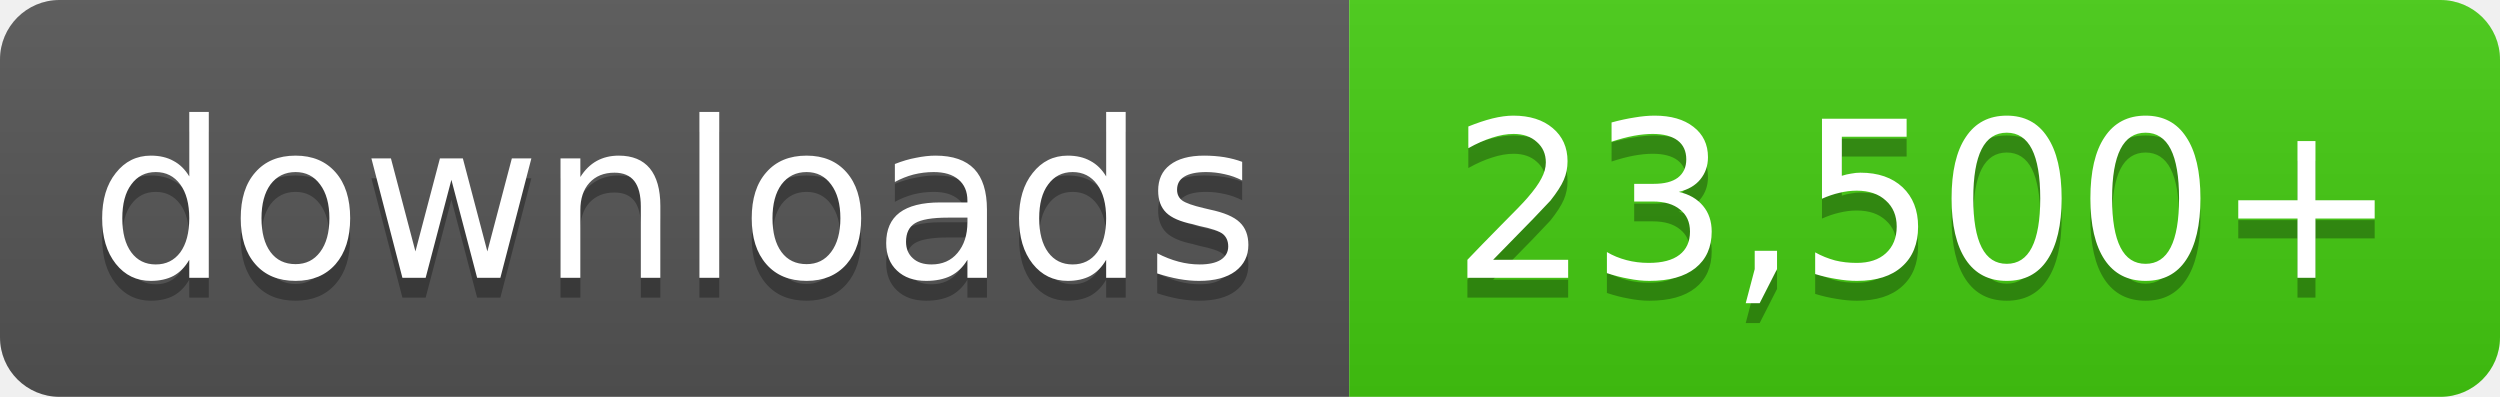
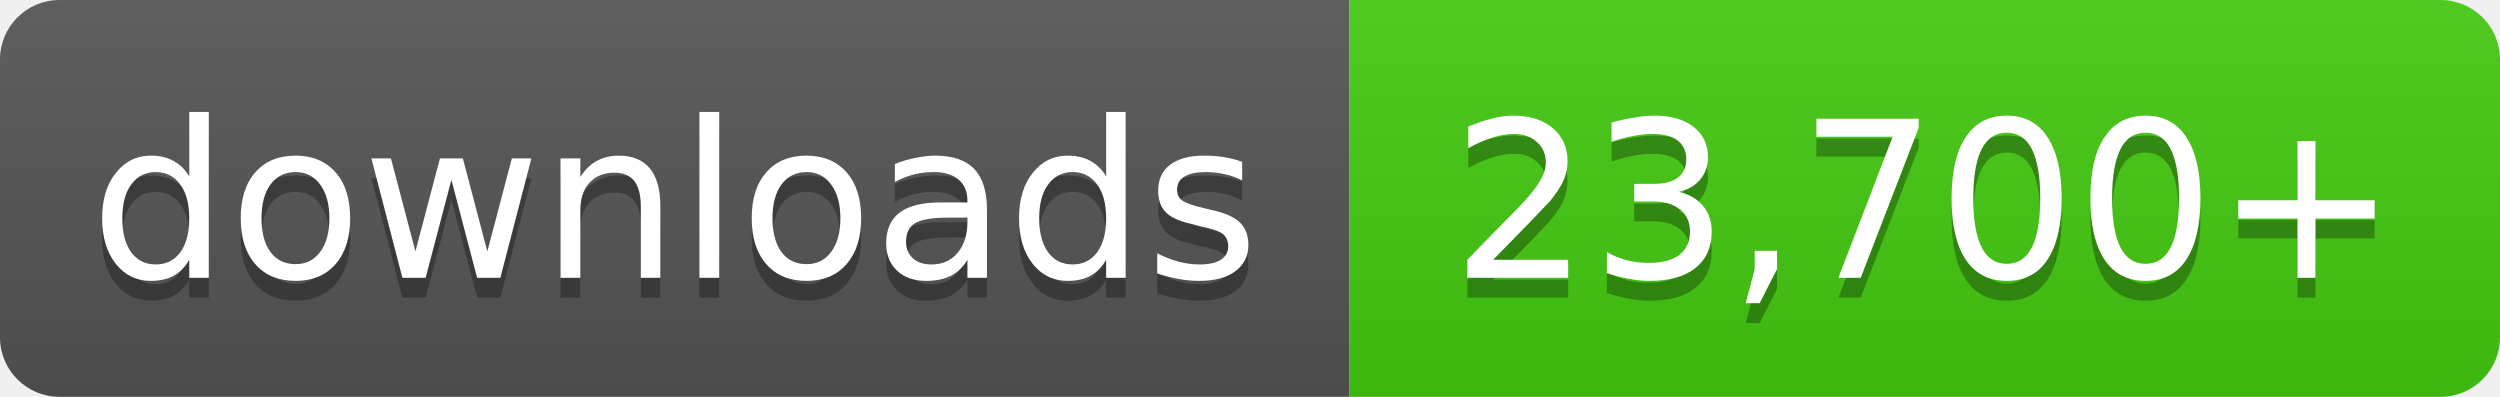
- <svg xmlns="http://www.w3.org/2000/svg" width="126" height="20" role="img" aria-label="downloads: 23,500+">
+ <svg xmlns="http://www.w3.org/2000/svg" width="126" height="20" role="img" aria-label="downloads: 23,700+">
  <linearGradient id="s" x2="0" y2="100%">
    <stop offset="0" stop-color="#bbb" stop-opacity=".1" />
    <stop offset="1" stop-opacity=".1" />
  </linearGradient>
  <clipPath id="r">
    <rect width="126" height="20" rx="3" fill="#fff" />
  </clipPath>
  <g clip-path="url(#r)">
    <rect width="68" height="20" fill="#555" />
    <rect x="68" width="58" height="20" fill="#4c1" />
    <rect width="126" height="20" fill="url(#s)" />
  </g>
  <g fill="#fff" text-anchor="middle" font-family="Verdana,Geneva,DejaVu Sans,sans-serif" font-size="11">
    <text x="34.0" y="15" fill="#010101" fill-opacity=".3">downloads</text>
    <text x="34.0" y="14">downloads</text>
-     <text x="97.0" y="15" fill="#010101" fill-opacity=".3">23,500+</text>
-     <text x="97.0" y="14">23,500+</text>
+     <text x="97.0" y="15" fill="#010101" fill-opacity=".3">23,700+</text>
+     <text x="97.0" y="14">23,700+</text>
  </g>
</svg>
